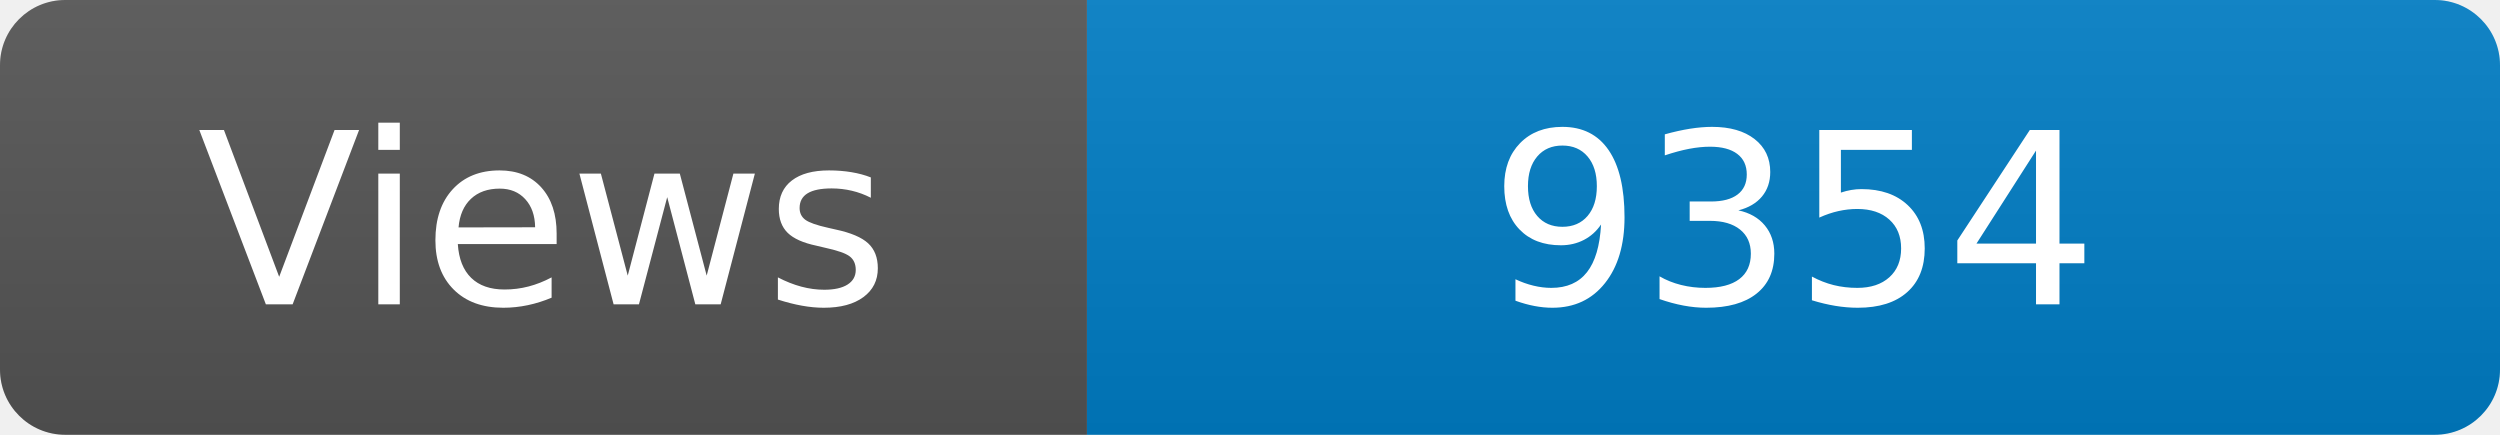
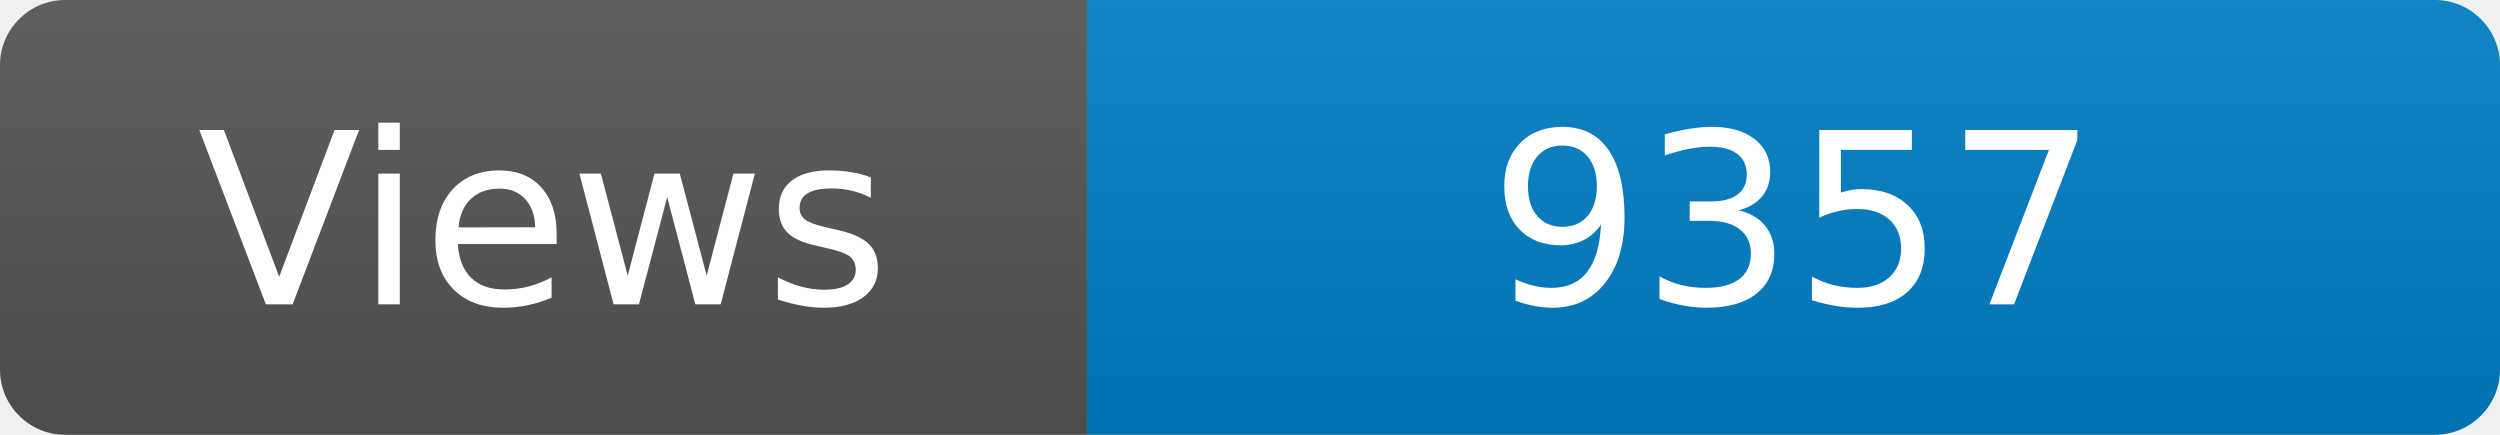
<svg xmlns="http://www.w3.org/2000/svg" width="115" height="20" role="img" aria-label="Maintained?: yes">
  <linearGradient id="s" x2="0" y2="100%">
    <stop offset="0" stop-color="#bbb" stop-opacity=".1" />
    <stop offset="1" stop-opacity=".1" />
  </linearGradient>
  <clipPath id="r">
    <rect width="115" height="20" rx="3" fill="#fff" />
  </clipPath>
  <g clip-path="url(#r)">
    <rect width="50" height="20" fill="#555" />
    <rect x="50" width="160" height="20" fill="#007ec6" />
    <rect width="115" height="20" fill="url(#s)" />
  </g>
  <g fill="#fff" text-anchor="middle" font-family="Verdana,Geneva,DejaVu Sans,sans-serif" font-size="110">
    <text x="250" y="140" transform="scale(.1)" fill="#fff">Views</text>
-     <text x="825" y="140" transform="scale(.1)" fill="#fff">9354</text>
+     <text x="825" y="140" transform="scale(.1)" fill="#fff">9357</text>
  </g>
</svg>
